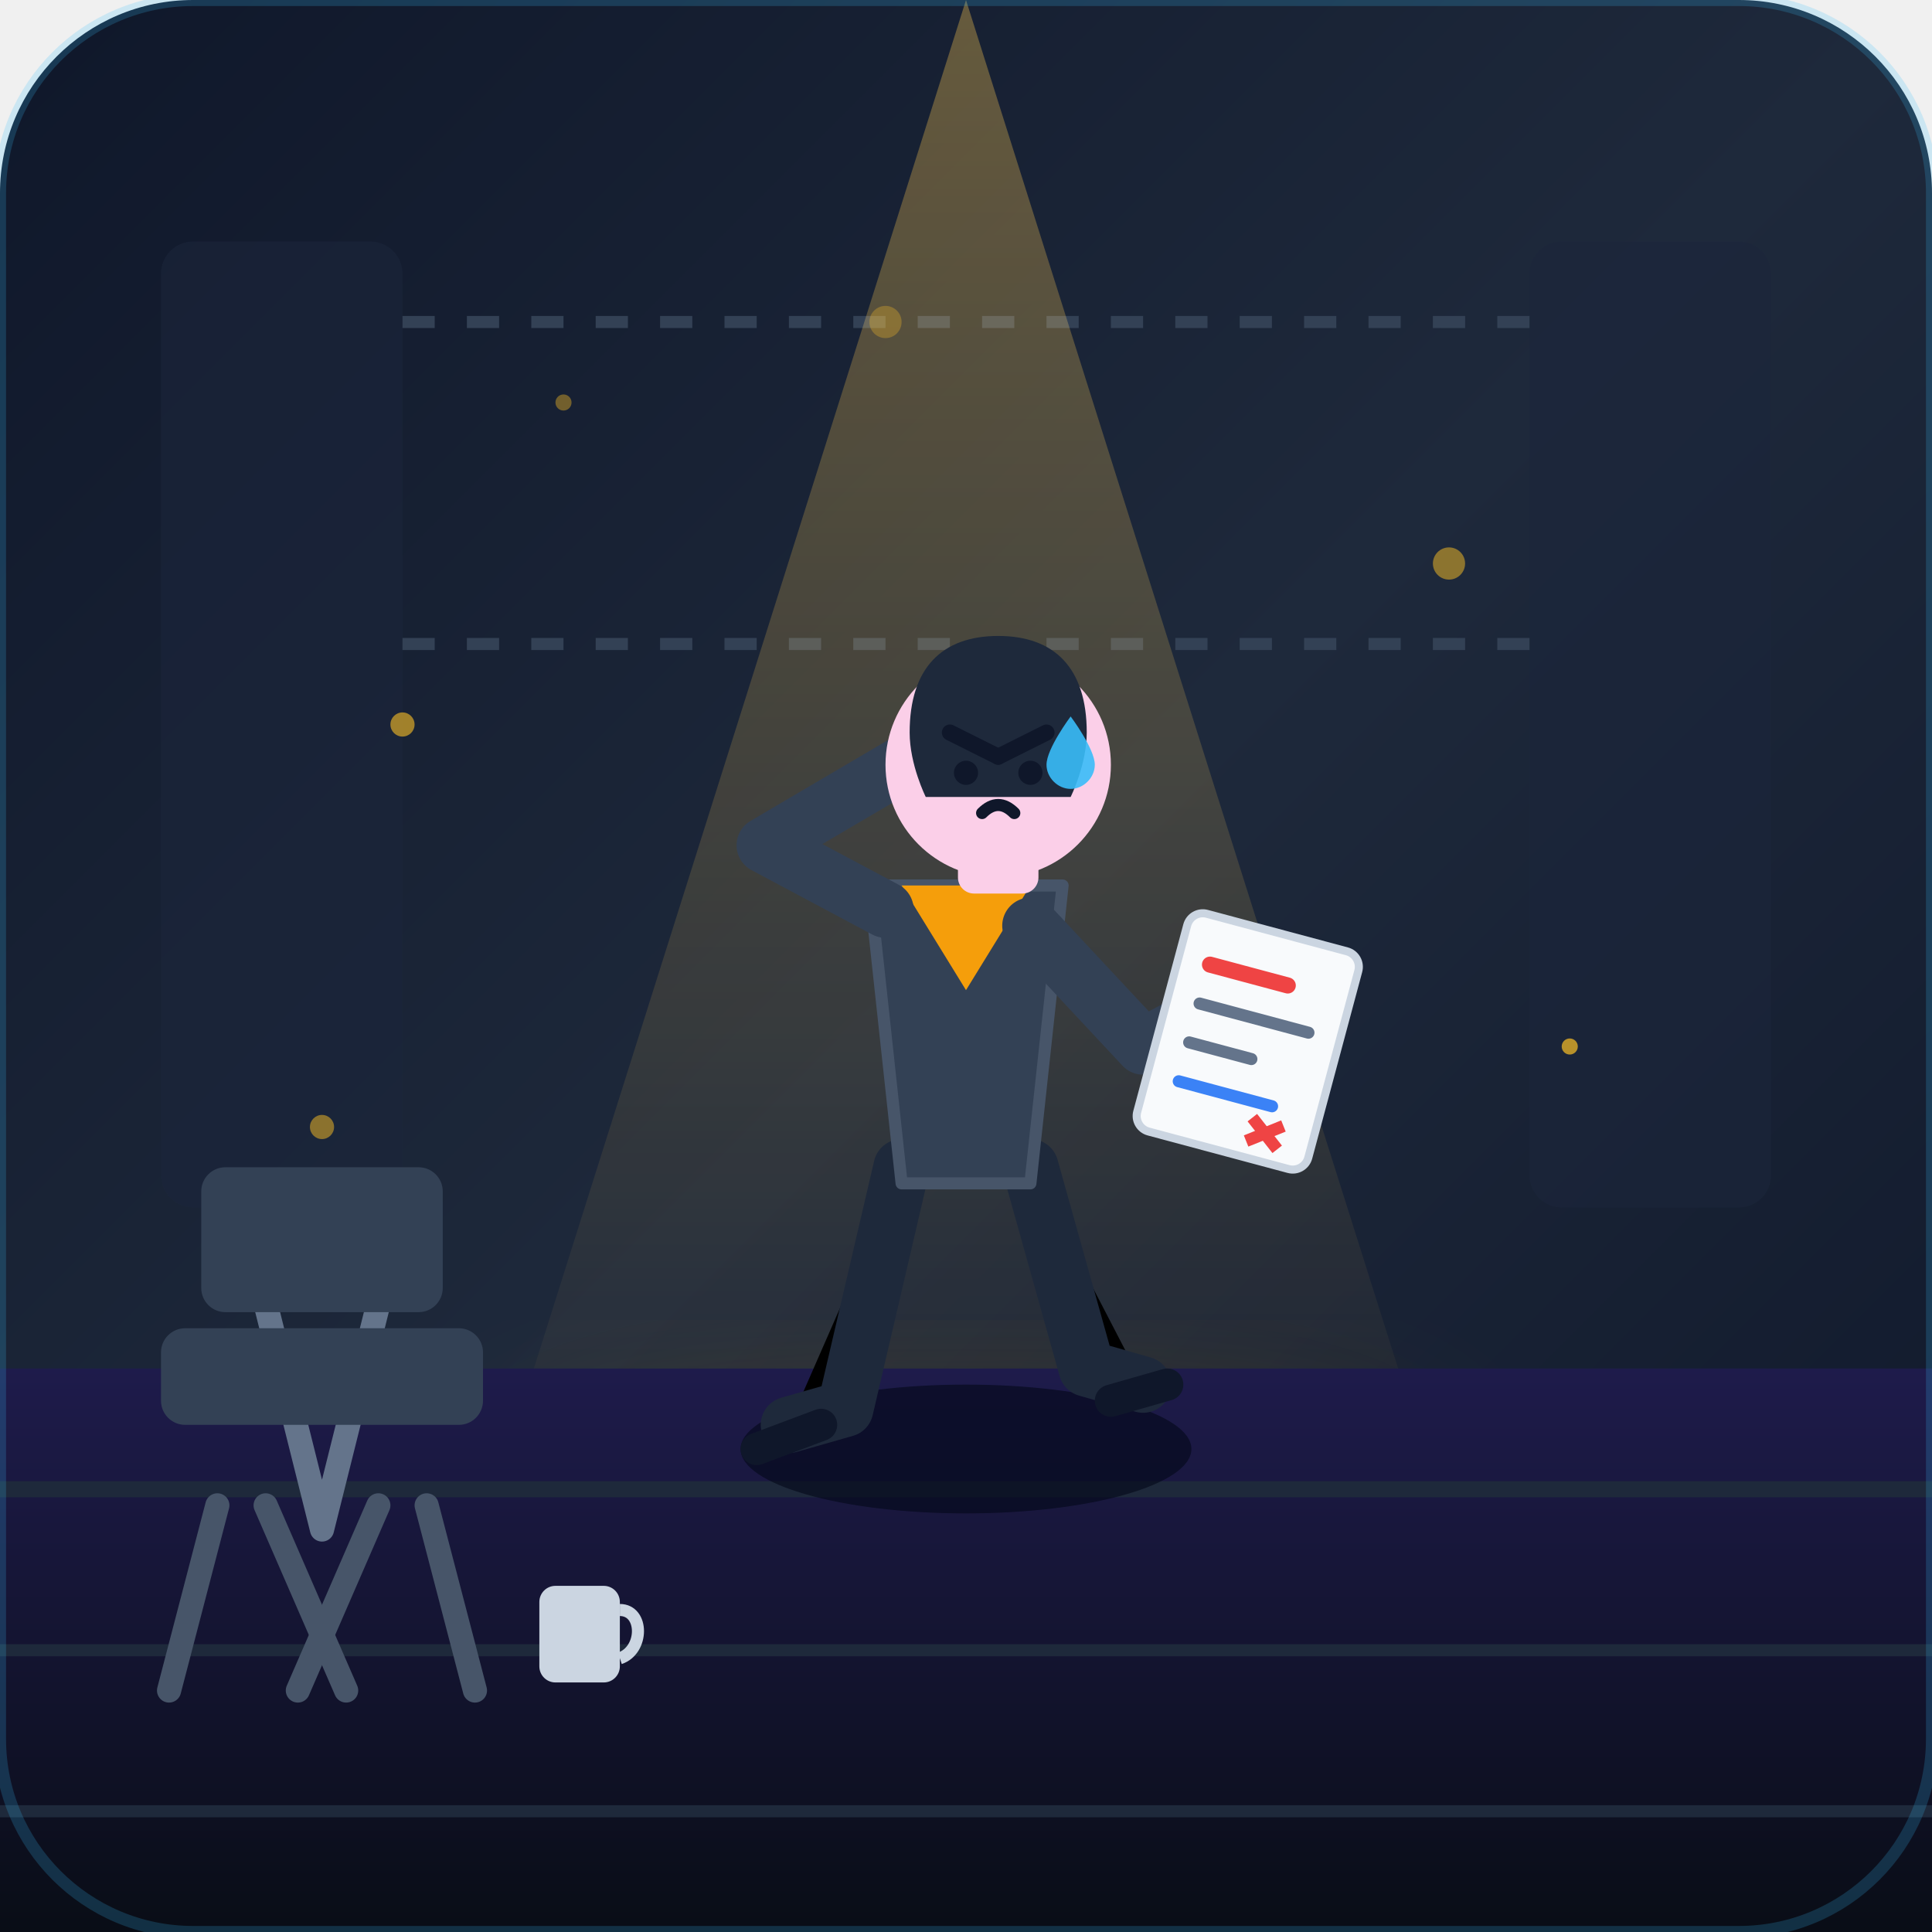
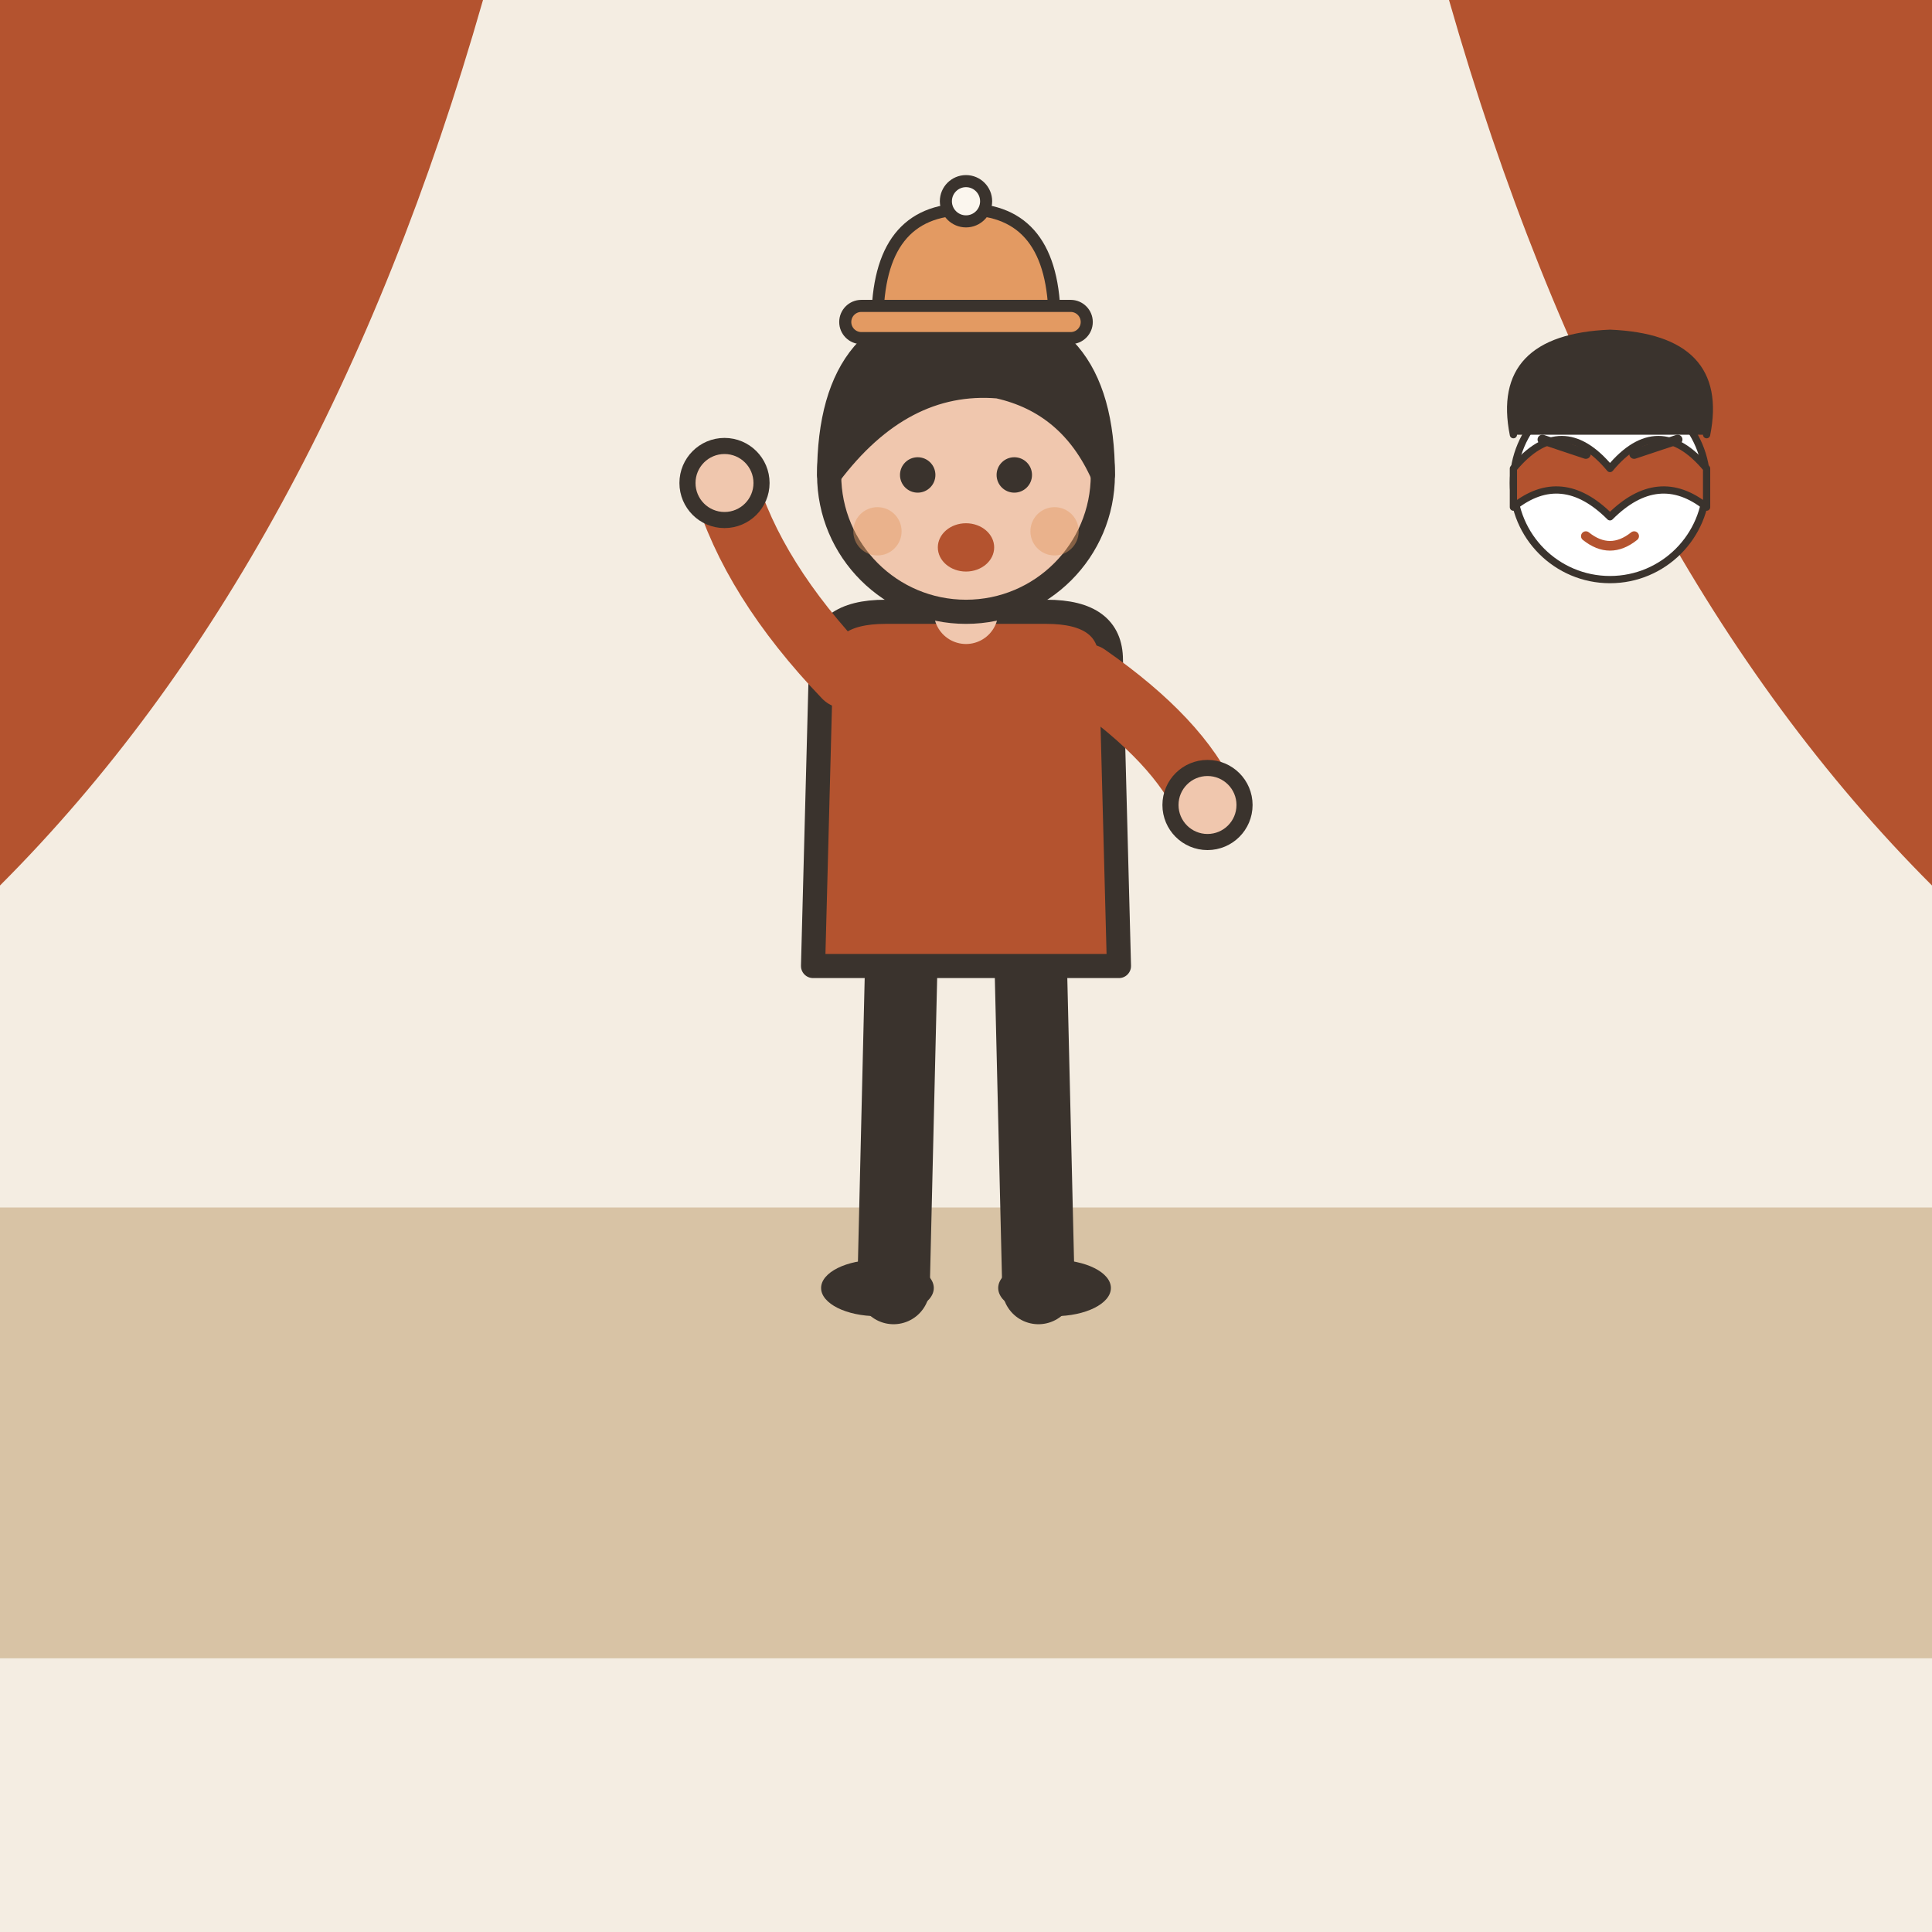
- <svg xmlns="http://www.w3.org/2000/svg" viewBox="0 0 240 240" width="100%" height="100%">
-   <defs>
-     <linearGradient id="bgGrad" x1="0%" y1="0%" x2="100%" y2="100%">
-       <stop offset="0%" stop-color="#0f172a" />
-       <stop offset="50%" stop-color="#1e293b" />
-       <stop offset="100%" stop-color="#0f172a" />
-     </linearGradient>
-     <linearGradient id="spotlight" x1="50%" y1="0%" x2="50%" y2="100%">
-       <stop offset="0%" stop-color="#fbbf24" stop-opacity="0.35" />
-       <stop offset="100%" stop-color="#fbbf24" stop-opacity="0.0" />
-     </linearGradient>
-     <linearGradient id="woodFloor" x1="0%" y1="0%" x2="0%" y2="100%">
-       <stop offset="0%" stop-color="#1e1b4b" />
-       <stop offset="100%" stop-color="#090d16" />
-     </linearGradient>
-     <linearGradient id="scriptGlow" x1="0%" y1="0%" x2="100%" y2="100%">
-       <stop offset="0%" stop-color="#38bdf8" />
-       <stop offset="100%" stop-color="#818cf8" />
-     </linearGradient>
-     <filter id="glow" x="-20%" y="-20%" width="140%" height="140%">
-       <feGaussianBlur stdDeviation="8" result="blur" />
-       <feComposite in="SourceGraphic" in2="blur" operator="over" />
-     </filter>
-   </defs>
-   <rect width="240" height="240" rx="24" fill="url(#bgGrad)" />
-   <g id="environment">
-     <rect x="20" y="30" width="30" height="120" rx="4" fill="#1b253b" opacity="0.6" />
-     <rect x="190" y="30" width="30" height="120" rx="4" fill="#1b253b" opacity="0.6" />
-     <path d="M 50 40 L 190 40" stroke="#334155" stroke-width="1.5" stroke-dasharray="4 4" />
-     <path d="M 50 80 L 190 80" stroke="#334155" stroke-width="1.5" stroke-dasharray="4 4" />
-     <polygon points="120,0 60,190 180,190" fill="url(#spotlight)" style="mix-blend-mode: screen;" />
-     <ellipse cx="120" cy="185" rx="60" ry="15" fill="#f59e0b" opacity="0.1" filter="url(#glow)" />
-     <path d="M 0 170 L 240 170 L 240 240 L 0 240 Z" fill="url(#woodFloor)" />
-     <line x1="0" y1="185" x2="240" y2="185" stroke="#1e293b" stroke-width="2" />
-     <line x1="0" y1="205" x2="240" y2="205" stroke="#1e293b" stroke-width="1.5" />
-     <line x1="0" y1="225" x2="240" y2="225" stroke="#1e293b" stroke-width="1.5" />
-   </g>
-   <g id="props" transform="translate(15, 135)">
-     <path d="M15 15 L25 55 M35 15 L25 55" stroke="#64748b" stroke-width="3" stroke-linecap="round" />
-     <rect x="10" y="10" width="30" height="18" rx="3" fill="#334155" />
-     <rect x="5" y="30" width="40" height="12" rx="3" fill="#334155" />
-     <line x1="12" y1="52" x2="6" y2="75" stroke="#475569" stroke-width="3" stroke-linecap="round" />
-     <line x1="38" y1="52" x2="44" y2="75" stroke="#475569" stroke-width="3" stroke-linecap="round" />
-     <line x1="18" y1="52" x2="28" y2="75" stroke="#475569" stroke-width="3" stroke-linecap="round" />
-     <line x1="32" y1="52" x2="22" y2="75" stroke="#475569" stroke-width="3" stroke-linecap="round" />
-     <rect x="52" y="62" width="10" height="12" rx="2" fill="#cbd5e1" />
-     <path d="M 62 65 C 65 65, 65 70, 62 71" stroke="#cbd5e1" stroke-width="1.5" fill="none" />
-   </g>
-   <g id="actor" transform="translate(90, 65)">
-     <ellipse cx="30" cy="115" rx="28" ry="8" fill="#020617" opacity="0.6" />
-     <path d="M 22 80 L 15 110 L 8 112" stroke="#1e293b" stroke-width="7" stroke-linecap="round" stroke-linejoin="round" />
-     <path d="M 38 80 L 45 105 L 52 107" stroke="#1e293b" stroke-width="7" stroke-linecap="round" stroke-linejoin="round" />
-     <path d="M 4 115 L 12 112" stroke="#0f172a" stroke-width="4" stroke-linecap="round" />
-     <path d="M 48 109 L 55 107" stroke="#0f172a" stroke-width="4" stroke-linecap="round" />
-     <path d="M 18 45 L 42 45 L 38 82 L 22 82 Z" fill="#334155" stroke="#475569" stroke-width="1.5" stroke-linejoin="round" />
-     <path d="M 22 45 L 30 58 L 38 45" fill="#f59e0b" />
-     <path d="M 20 48 L 5 40 L 22 30" fill="none" stroke="#334155" stroke-width="7" stroke-linecap="round" stroke-linejoin="round" />
-     <path d="M 38 50 L 52 65 L 65 58" fill="none" stroke="#334155" stroke-width="7" stroke-linecap="round" stroke-linejoin="round" />
-     <g transform="translate(58, 48) rotate(15)">
-       <rect x="0" y="0" width="22" height="28" rx="2" fill="#f8fafc" stroke="#cbd5e1" stroke-width="1" />
-       <line x1="4" y1="6" x2="14" y2="6" stroke="#ef4444" stroke-width="2" stroke-linecap="round" />
-       <line x1="4" y1="11" x2="18" y2="11" stroke="#64748b" stroke-width="1.5" stroke-linecap="round" />
-       <line x1="4" y1="16" x2="12" y2="16" stroke="#64748b" stroke-width="1.5" stroke-linecap="round" />
-       <line x1="4" y1="21" x2="16" y2="21" stroke="#3b82f6" stroke-width="1.5" stroke-linecap="round" />
-       <path d="M 14 23 L 18 26 M 18 23 L 14 26" stroke="#ef4444" stroke-width="1.5" />
-     </g>
-     <g transform="translate(25, 22)">
-       <rect x="4" y="16" width="10" height="8" fill="#fbcfe8" rx="2" />
-       <circle cx="9" cy="8" r="14" fill="#fbcfe8" />
-       <path d="M -2 4 C -2 -4, 2 -8, 9 -8 C 16 -8, 20 -4, 20 4 C 20 8, 18 12, 18 12 L 0 12 C 0 12, -2 8, -2 4 Z" fill="#1e293b" />
-       <line x1="3" y1="4" x2="9" y2="7" stroke="#0f172a" stroke-width="2" stroke-linecap="round" />
-       <line x1="9" y1="7" x2="15" y2="4" stroke="#0f172a" stroke-width="2" stroke-linecap="round" />
-       <circle cx="5" cy="9" r="1.5" fill="#0f172a" />
-       <circle cx="13" cy="9" r="1.5" fill="#0f172a" />
-       <path d="M 7 14 Q 9 12 11 14" stroke="#0f172a" stroke-width="1.5" fill="none" stroke-linecap="round" />
-       <path d="M 18 2 C 18 2, 21 6, 21 8 C 21 9.6, 19.6 11, 18 11 C 16.4 11, 15 9.6, 15 8 C 15 6, 18 2, 18 2 Z" fill="#38bdf8" opacity="0.9" />
+ <svg xmlns="http://www.w3.org/2000/svg" viewBox="0 0 240 240" data-style="editorial">
+   <rect width="240" height="240" fill="#F4EDE2" />
+   <rect x="0" y="150" width="240" height="56" rx="0" fill="#D8C3A5" />
+   <path d="M0 0L60 0Q40 70 0 110Z" fill="#B4532F" />
+   <path d="M240 0L180 0Q200 70 240 110Z" fill="#B4532F" />
+   <g transform="translate(120 160)">
+     <path d="M-8 -42L-9 0" stroke="#3A332D" stroke-width="9" stroke-linecap="round" fill="none" />
+     <path d="M8 -42L9 0" stroke="#3A332D" stroke-width="9" stroke-linecap="round" fill="none" />
+     <ellipse cx="-11" cy="0" rx="7" ry="3.5" fill="#3A332D" />
+     <ellipse cx="11" cy="0" rx="7" ry="3.5" fill="#3A332D" />
+     <path d="M-18 -78Q-18 -84 -10 -84L10 -84Q18 -84 18 -78L19 -40L-19 -40Z" fill="#B4532F" stroke="#3A332D" stroke-width="3" stroke-linecap="round" stroke-linejoin="round" />
+     <path d="M-15 -76Q-26.5 -88 -30 -100" fill="none" stroke="#B4532F" stroke-width="8" stroke-linecap="round" stroke-linejoin="round" />
+     <circle cx="-30" cy="-100" r="4.6" fill="#F0C7AE" stroke="#3A332D" stroke-linecap="round" stroke-linejoin="round" stroke-width="2" />
+     <path d="M15 -76Q26.5 -68 30 -60" fill="none" stroke="#B4532F" stroke-width="8" stroke-linecap="round" stroke-linejoin="round" />
+     <circle cx="30" cy="-60" r="4.6" fill="#F0C7AE" stroke="#3A332D" stroke-linecap="round" stroke-linejoin="round" stroke-width="2" />
+     <path d="M0 -84L0 -88" stroke="#F0C7AE" stroke-width="8" stroke-linecap="round" fill="none" />
+     <circle cx="0" cy="-101" r="17" fill="#F0C7AE" stroke="#3A332D" stroke-width="3" stroke-linecap="round" stroke-linejoin="round" />
+     <path d="M-17 -101Q-17 -121 0 -121Q17 -121 17 -101Q13 -110 4 -112Q-8 -113 -17 -101Z" fill="#3A332D" stroke="#3A332D" stroke-width="3" stroke-linecap="round" stroke-linejoin="round" />
+     <circle cx="-6" cy="-101" r="2.2" fill="#3A332D" />
+     <circle cx="6" cy="-101" r="2.2" fill="#3A332D" />
+     <ellipse cx="0" cy="-92" rx="3.5" ry="3" fill="#B4532F" />
+     <circle cx="-11" cy="-94" r="3" fill="#E39A62" opacity="0.45" />
+     <circle cx="11" cy="-94" r="3" fill="#E39A62" opacity="0.45" />
+     <g transform="translate(0 -120) scale(0.5 0.5)">
+       <path d="M-22 0Q-22 -28 0 -28Q22 -28 22 0Z" fill="#E39A62" stroke="#3A332D" stroke-width="3" stroke-linecap="round" stroke-linejoin="round" />
+       <rect x="-30" y="-4" width="60" height="8" rx="4" fill="#E39A62" stroke="#3A332D" stroke-width="3" stroke-linecap="round" stroke-linejoin="round" />
+       <circle cx="0" cy="-30" r="5" fill="#FBF6EE" stroke="#3A332D" stroke-width="3" stroke-linecap="round" stroke-linejoin="round" />
    </g>
  </g>
-   <g id="atmosphere" fill="#fbbf24">
-     <circle cx="50" cy="90" r="1.5" opacity="0.6" />
-     <circle cx="70" cy="50" r="1" opacity="0.4" />
-     <circle cx="180" cy="70" r="2" opacity="0.5" />
-     <circle cx="195" cy="130" r="1" opacity="0.7" />
-     <circle cx="40" cy="140" r="1.5" opacity="0.5" />
-     <circle cx="110" cy="40" r="2" opacity="0.3" />
+   <g transform="translate(200 60) scale(0.3 0.3)">
+     <circle cx="0" cy="0" r="40" fill="#FFFFFF" stroke="#3A332D" stroke-width="3" stroke-linecap="round" stroke-linejoin="round" />
+     <path d="M-40 -6Q-20 -30 0 -6Q20 -30 40 -6L40 10Q20 -6 0 14Q-20 -6 -40 10Z" fill="#B4532F" stroke="#3A332D" stroke-width="3" stroke-linecap="round" stroke-linejoin="round" />
+     <path d="M-28 -18L-10 -12M28 -18L10 -12" fill="none" stroke="#3A332D" stroke-width="4" stroke-linecap="round" stroke-linejoin="round" />
+     <path d="M-10 22Q0 30 10 22" fill="none" stroke="#B4532F" stroke-width="4" stroke-linecap="round" stroke-linejoin="round" />
+     <path d="M-40 -20Q-48 -60 0 -62Q48 -60 40 -20" fill="#3A332D" stroke="#3A332D" stroke-width="3" stroke-linecap="round" stroke-linejoin="round" />
  </g>
-   <rect width="240" height="240" rx="24" fill="none" stroke="#38bdf8" stroke-width="1.5" opacity="0.2" />
</svg>
